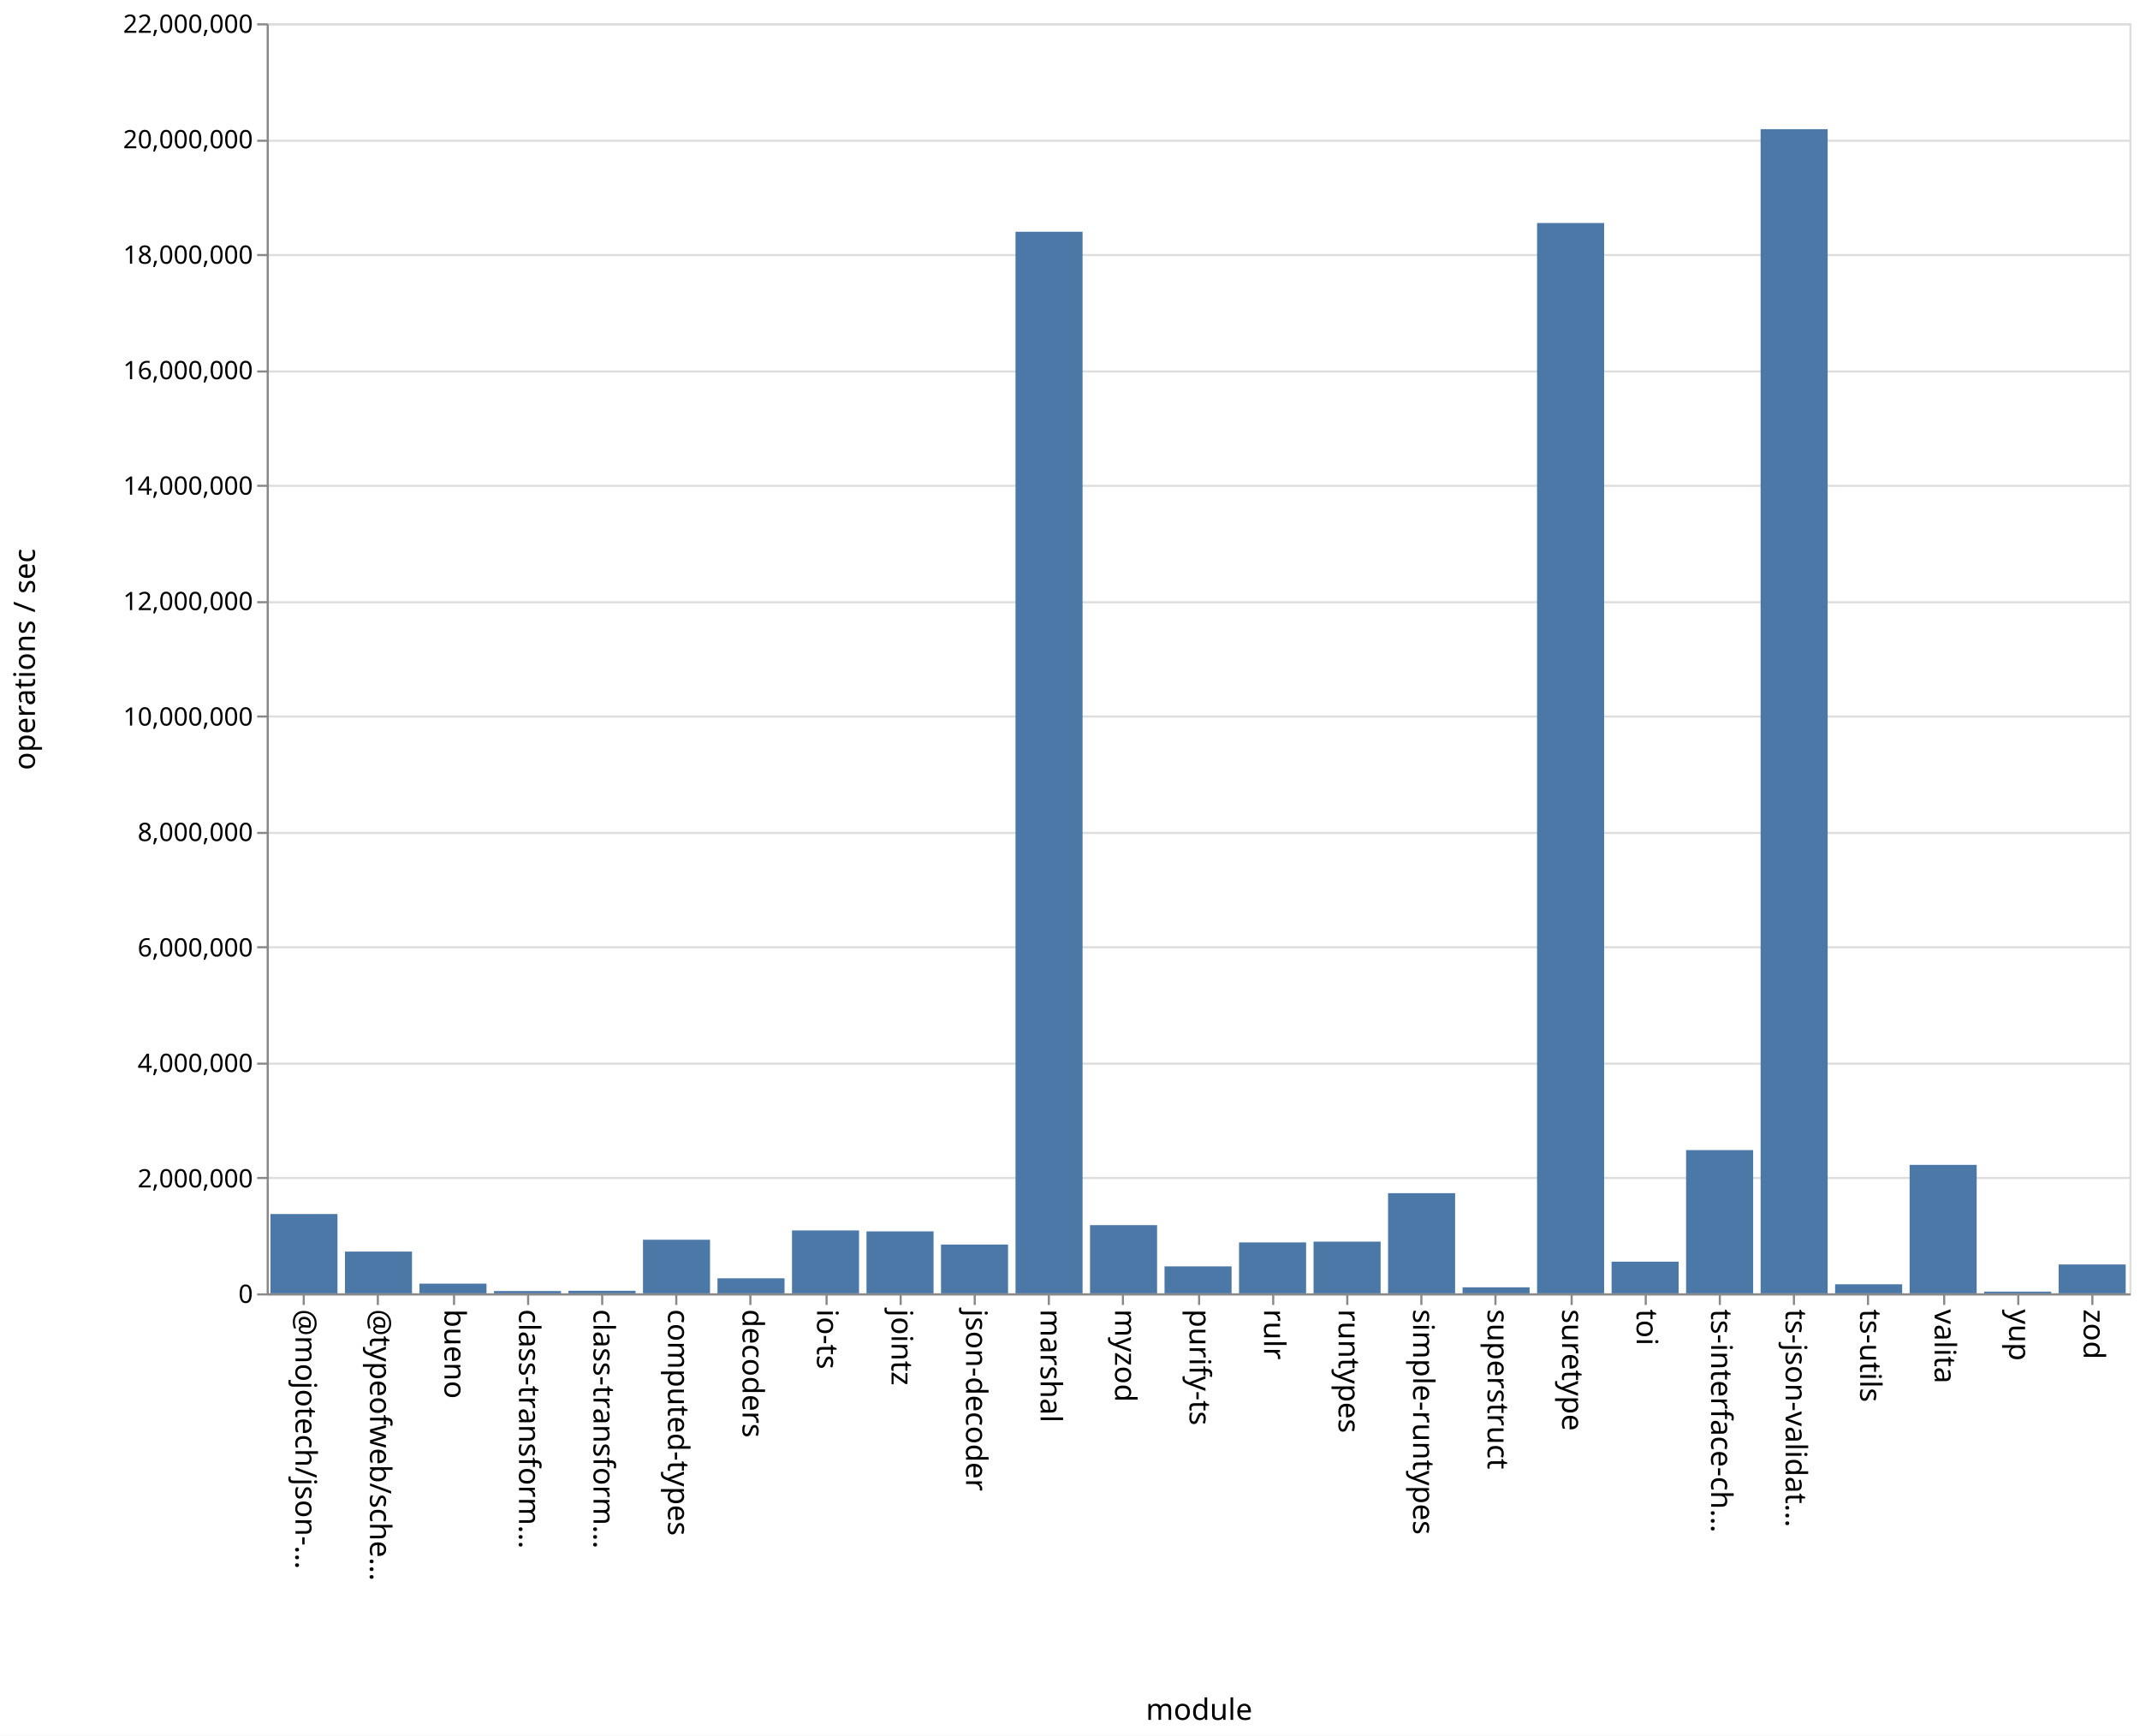
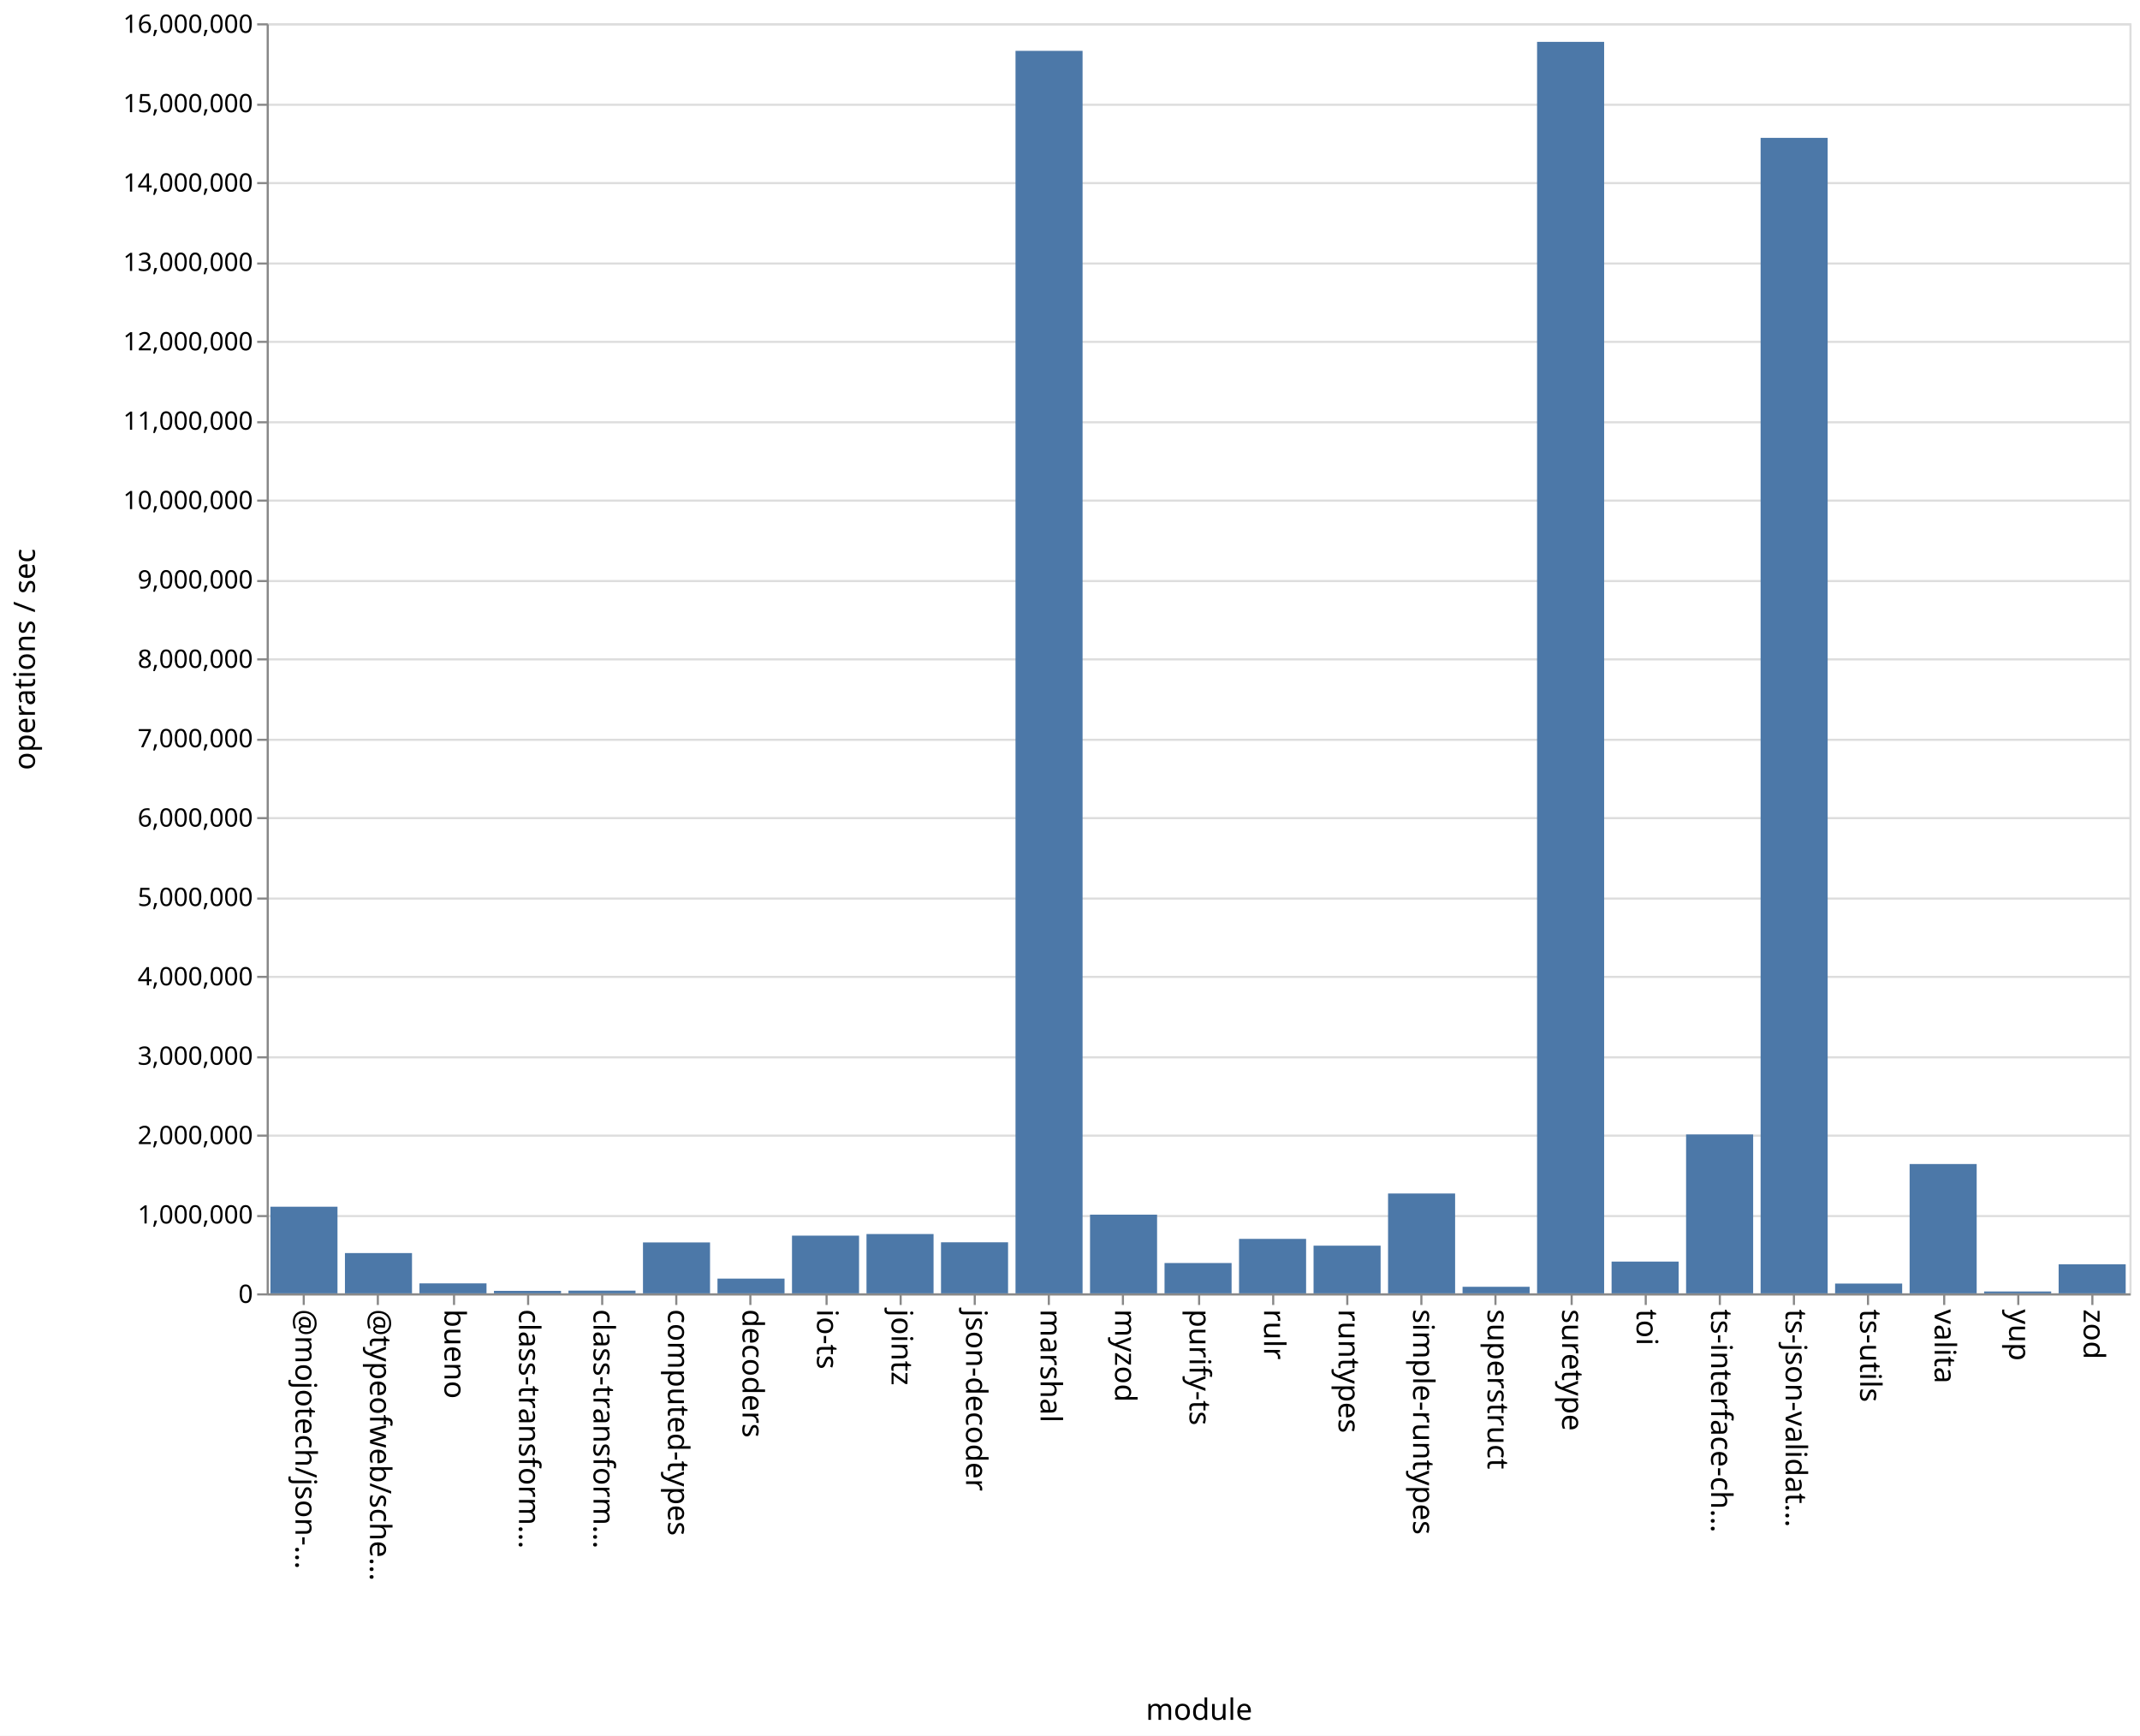
<svg xmlns="http://www.w3.org/2000/svg" class="marks" width="1011" height="820">
  <path fill="#fff" d="M0 0h1011v820H0z" />
  <g class="mark-group role-frame root" aria-roledescription="group mark container" fill="none" stroke-miterlimit="10">
    <path class="background" aria-hidden="true" d="M126.5 11.5h880v600h-880Z" stroke="#ddd" />
-     <g class="mark-group role-axis" aria-roledescription="axis" aria-label="Y-axis for a linear scale with values from 0 to 22,000,000">
+     <g class="mark-group role-axis" aria-roledescription="axis" aria-label="Y-axis for a linear scale with values from 0 to 16,000,000">
      <path class="background" aria-hidden="true" d="M126.5 11.5Z" pointer-events="none" />
      <g class="mark-rule role-axis-grid" pointer-events="none" stroke="#ddd">
-         <path d="M126.5 611.5h880M126.5 556.5h880M126.5 502.5h880M126.5 447.5h880M126.5 393.5h880M126.5 338.5h880M126.5 284.5h880M126.5 229.5h880M126.5 175.5h880M126.5 120.5h880M126.5 66.5h880M126.5 11.5h880" />
+         <path d="M126.5 611.5h880M126.5 574.5h880M126.5 536.5h880M126.5 499.5h880M126.5 461.5h880M126.5 424.5h880M126.5 386.5h880M126.5 349.5h880M126.5 311.5h880M126.5 274.5h880M126.5 236.5h880M126.5 199.5h880M126.5 161.5h880M126.5 124.5h880M126.5 86.5h880M126.5 49.5h880M126.5 11.5h880" />
      </g>
    </g>
    <g pointer-events="none" class="mark-group role-axis" aria-roledescription="axis" aria-label="X-axis titled 'module' for a discrete scale with 25 values: @mojotech/json-type-validation, @typeofweb/schema, bueno, class-transformer-validator-async, class-transformer-validator-sync, ending with zod">
      <path class="background" aria-hidden="true" d="M126.5 611.5Z" />
      <g class="mark-rule role-axis-tick" stroke="#888">
        <path d="M143.5 611.5v5M178.5 611.5v5M214.5 611.5v5M249.5 611.5v5M284.5 611.5v5M319.5 611.5v5M354.5 611.5v5M390.5 611.5v5M425.5 611.5v5M460.5 611.5v5M495.5 611.5v5M530.5 611.5v5M566.5 611.5v5M601.5 611.5v5M636.5 611.5v5M671.5 611.5v5M706.5 611.5v5M742.5 611.5v5M777.5 611.5v5M812.5 611.5v5M847.5 611.5v5M882.5 611.5v5M918.5 611.5v5M953.5 611.5v5M988.5 611.5v5" />
      </g>
      <g class="mark-text role-axis-label" font-family="sans-serif" font-size="14" fill="#000">
        <text transform="rotate(90 -239.45 379.05)">@mojotech/json-…</text>
        <text transform="rotate(90 -221.85 396.65)">@typeofweb/sche…</text>
        <text transform="rotate(90 -204.25 414.25)">bueno</text>
        <text transform="rotate(90 -186.65 431.85)">class-transform…</text>
        <text transform="rotate(90 -169.05 449.45)">class-transform…</text>
        <text transform="rotate(90 -151.45 467.05)">computed-types</text>
        <text transform="rotate(90 -133.85 484.65)">decoders</text>
        <text transform="rotate(90 -116.25 502.25)">io-ts</text>
        <text transform="rotate(90 -98.65 519.85)">jointz</text>
        <text transform="rotate(90 -81.05 537.45)">json-decoder</text>
        <text transform="rotate(90 -63.45 555.05)">marshal</text>
        <text transform="rotate(90 -45.85 572.65)">myzod</text>
        <text transform="rotate(90 -28.25 590.25)">purify-ts</text>
        <text transform="rotate(90 -10.65 607.85)">rulr</text>
        <text transform="rotate(90 6.95 625.45)">runtypes</text>
        <text transform="rotate(90 24.55 643.05)">simple-runtypes</text>
        <text transform="rotate(90 42.15 660.65)">superstruct</text>
        <text transform="rotate(90 59.75 678.25)">suretype</text>
        <text transform="rotate(90 77.35 695.85)">toi</text>
        <text transform="rotate(90 94.95 713.45)">ts-interface-ch…</text>
        <text transform="rotate(90 112.55 731.05)">ts-json-validat…</text>
        <text transform="rotate(90 130.15 748.65)">ts-utils</text>
        <text transform="rotate(90 147.75 766.25)">valita</text>
        <text transform="rotate(90 165.35 783.85)">yup</text>
        <text transform="rotate(90 182.95 801.45)">zod</text>
      </g>
      <path stroke="#888" d="M126.5 611.5h880" class="mark-rule role-axis-domain" />
      <text text-anchor="middle" transform="translate(566.5 812.5)" font-family="sans-serif" font-size="14" fill="#000" class="mark-text role-axis-title">module</text>
    </g>
-     <g pointer-events="none" class="mark-group role-axis" aria-roledescription="axis" aria-label="Y-axis titled 'operations / sec' for a linear scale with values from 0 to 22,000,000">
+     <g pointer-events="none" class="mark-group role-axis" aria-roledescription="axis" aria-label="Y-axis titled 'operations / sec' for a linear scale with values from 0 to 16,000,000">
      <path class="background" aria-hidden="true" d="M126.5 11.5Z" />
      <g class="mark-rule role-axis-tick" stroke="#888">
-         <path d="M126.5 611.5h-5M126.5 556.5h-5M126.5 502.5h-5M126.5 447.5h-5M126.5 393.5h-5M126.5 338.5h-5M126.5 284.5h-5M126.5 229.5h-5M126.5 175.5h-5M126.5 120.5h-5M126.5 66.5h-5M126.5 11.5h-5" />
+         <path d="M126.5 611.5h-5M126.5 574.5h-5M126.5 536.5h-5M126.5 499.5h-5M126.5 461.5h-5M126.5 424.5h-5M126.5 386.5h-5M126.5 349.5h-5M126.5 311.5h-5M126.5 274.5h-5M126.5 236.5h-5M126.5 199.5h-5M126.5 161.5h-5M126.5 124.5h-5M126.5 86.5h-5M126.5 49.5h-5M126.5 11.5h-5" />
      </g>
      <g class="mark-text role-axis-label" text-anchor="end" font-family="sans-serif" font-size="12" fill="#000">
        <text transform="translate(119.5 615.5)">0</text>
-         <text transform="translate(119.5 560.955)">2,000,000</text>
-         <text transform="translate(119.5 506.41)">4,000,000</text>
-         <text transform="translate(119.5 451.864)">6,000,000</text>
-         <text transform="translate(119.5 397.318)">8,000,000</text>
-         <text transform="translate(119.5 342.773)">10,000,000</text>
-         <text transform="translate(119.5 288.227)">12,000,000</text>
-         <text transform="translate(119.5 233.682)">14,000,000</text>
-         <text transform="translate(119.5 179.136)">16,000,000</text>
-         <text transform="translate(119.5 124.59)">18,000,000</text>
-         <text transform="translate(119.5 70.045)">20,000,000</text>
-         <text transform="translate(119.5 15.5)">22,000,000</text>
+         <text transform="translate(119.5 578)">1,000,000</text>
+         <text transform="translate(119.5 540.5)">2,000,000</text>
+         <text transform="translate(119.5 503)">3,000,000</text>
+         <text transform="translate(119.5 465.5)">4,000,000</text>
+         <text transform="translate(119.5 428)">5,000,000</text>
+         <text transform="translate(119.5 390.5)">6,000,000</text>
+         <text transform="translate(119.5 353)">7,000,000</text>
+         <text transform="translate(119.5 315.5)">8,000,000</text>
+         <text transform="translate(119.5 278)">9,000,000</text>
+         <text transform="translate(119.5 240.5)">10,000,000</text>
+         <text transform="translate(119.5 203)">11,000,000</text>
+         <text transform="translate(119.5 165.5)">12,000,000</text>
+         <text transform="translate(119.5 128)">13,000,000</text>
+         <text transform="translate(119.5 90.5)">14,000,000</text>
+         <text transform="translate(119.5 53)">15,000,000</text>
+         <text transform="translate(119.5 15.5)">16,000,000</text>
      </g>
      <path stroke="#888" d="M126.5 611.5v-600" class="mark-rule role-axis-domain" />
      <text text-anchor="middle" transform="rotate(-90 164 147.5)" font-family="sans-serif" font-size="14" fill="#000" class="mark-text role-axis-title">operations / sec</text>
    </g>
    <g class="mark-rect role-mark marks" aria-roledescription="rect mark container" fill="#4c78a8">
-       <path d="M198.16 606.42h31.68V611h-31.68ZM233.36 609.914h31.68V611h-31.68ZM268.56 609.785h31.68V611h-31.68ZM303.76 585.679h31.68V611h-31.68ZM338.96 603.897h31.68V611h-31.68ZM374.16 581.288h31.68V611h-31.68ZM409.36 581.732h31.68V611h-31.68ZM444.56 587.955h31.68V611h-31.68ZM479.76 109.491h31.68V611h-31.68ZM127.76 573.533h31.68V611h-31.68ZM514.96 578.78h31.68V611h-31.68ZM550.16 598.265h31.68V611h-31.68ZM585.36 586.937h31.68V611h-31.68ZM620.56 586.572h31.68V611h-31.68ZM655.76 563.68h31.68V611h-31.68ZM690.96 608.155h31.68V611h-31.68ZM726.16 105.36h31.68V611h-31.68ZM761.36 596.038h31.68V611h-31.68ZM796.56 543.333h31.68V611h-31.68ZM831.76 61.026h31.68V611h-31.68ZM866.96 606.72h31.68V611h-31.68ZM162.96 591.277h31.68V611h-31.68ZM902.16 550.312h31.68V611h-31.68ZM937.36 610.188h31.68V611h-31.68ZM972.56 597.362h31.68V611h-31.68Z" />
+       <path d="M198.16 606.289h31.68V611h-31.68ZM233.36 609.825h31.68V611h-31.68ZM268.56 609.721h31.68V611h-31.68ZM303.76 586.953h31.68V611h-31.68ZM338.96 604.043h31.68V611h-31.68ZM374.16 583.74h31.68V611h-31.68ZM409.36 582.984h31.68V611h-31.68ZM444.56 586.887h31.68V611h-31.68ZM479.76 24.02h31.68V611h-31.68ZM127.76 570.079h31.68V611h-31.68ZM514.96 573.825h31.68V611h-31.68ZM550.16 596.678h31.68V611h-31.68ZM585.36 585.27h31.68V611h-31.68ZM620.56 588.478h31.68V611h-31.68ZM655.76 563.834h31.68V611h-31.68ZM690.96 607.907h31.68V611h-31.68ZM726.16 19.775h31.68V611h-31.68ZM761.36 596h31.68v15h-31.68ZM796.56 535.934h31.68V611h-31.68ZM831.76 65.13h31.68V611h-31.68ZM866.96 606.382h31.68V611h-31.68ZM162.96 591.976h31.68V611h-31.68ZM902.16 549.913h31.68V611h-31.68ZM937.36 610.124h31.68V611h-31.68ZM972.56 597.277h31.68V611h-31.68Z" />
    </g>
  </g>
</svg>
